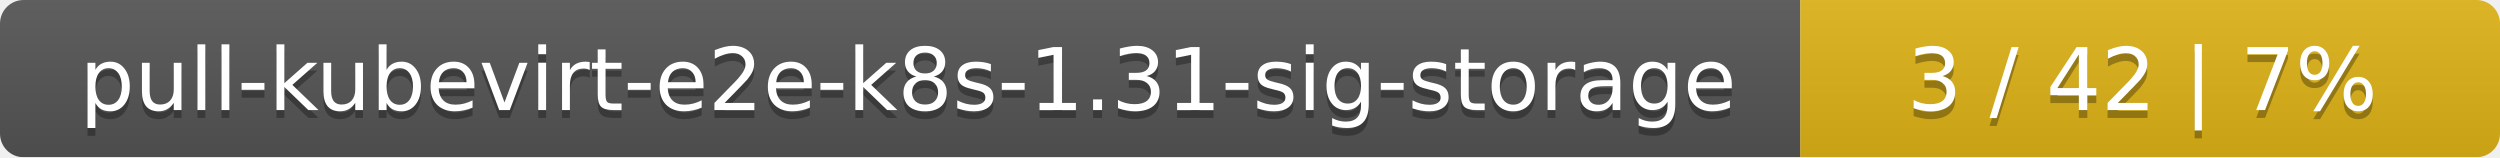
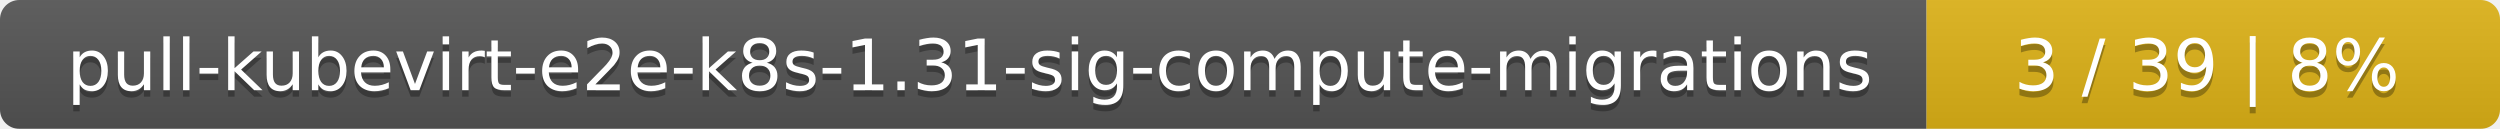
- <svg xmlns="http://www.w3.org/2000/svg" width="318" height="20">
+ <svg xmlns="http://www.w3.org/2000/svg" width="388" height="20">
  <linearGradient id="smooth" x2="0" y2="100%">
    <stop offset="0" stop-color="#bbb" stop-opacity=".1" />
    <stop offset="1" stop-opacity=".1" />
  </linearGradient>
  <mask id="round">
-     <rect width="318" height="20" rx="3" fill="#fff" />
+     <rect width="388" height="20" rx="3" fill="#fff" />
  </mask>
  <g mask="url(#round)">
-     <rect width="229" height="20" fill="#555" />
-     <rect x="229" width="89" height="20" fill="#dfb317" />
-     <rect width="318" height="20" fill="url(#smooth)" />
+     <rect width="299" height="20" fill="#555" />
+     <rect x="299" width="89" height="20" fill="#dfb317" />
+     <rect width="388" height="20" fill="url(#smooth)" />
  </g>
  <g fill="#fff" text-anchor="middle" font-family="DejaVu Sans,Verdana,Geneva,sans-serif" font-size="11">
-     <text x="115.5" y="15" fill="#010101" fill-opacity=".3">pull-kubevirt-e2e-k8s-1.31-sig-storage</text>
-     <text x="115.5" y="14">pull-kubevirt-e2e-k8s-1.31-sig-storage</text>
-     <text x="272.5" y="15" fill="#010101" fill-opacity=".3">3 / 42    |    7%</text>
-     <text x="272.5" y="14">3 / 42    |    7%</text>
+     <text x="150.5" y="15" fill="#010101" fill-opacity=".3">pull-kubevirt-e2e-k8s-1.31-sig-compute-migrations</text>
+     <text x="150.5" y="14">pull-kubevirt-e2e-k8s-1.31-sig-compute-migrations</text>
+     <text x="342.5" y="15" fill="#010101" fill-opacity=".3">3 / 39    |    8%</text>
+     <text x="342.5" y="14">3 / 39    |    8%</text>
  </g>
</svg>
